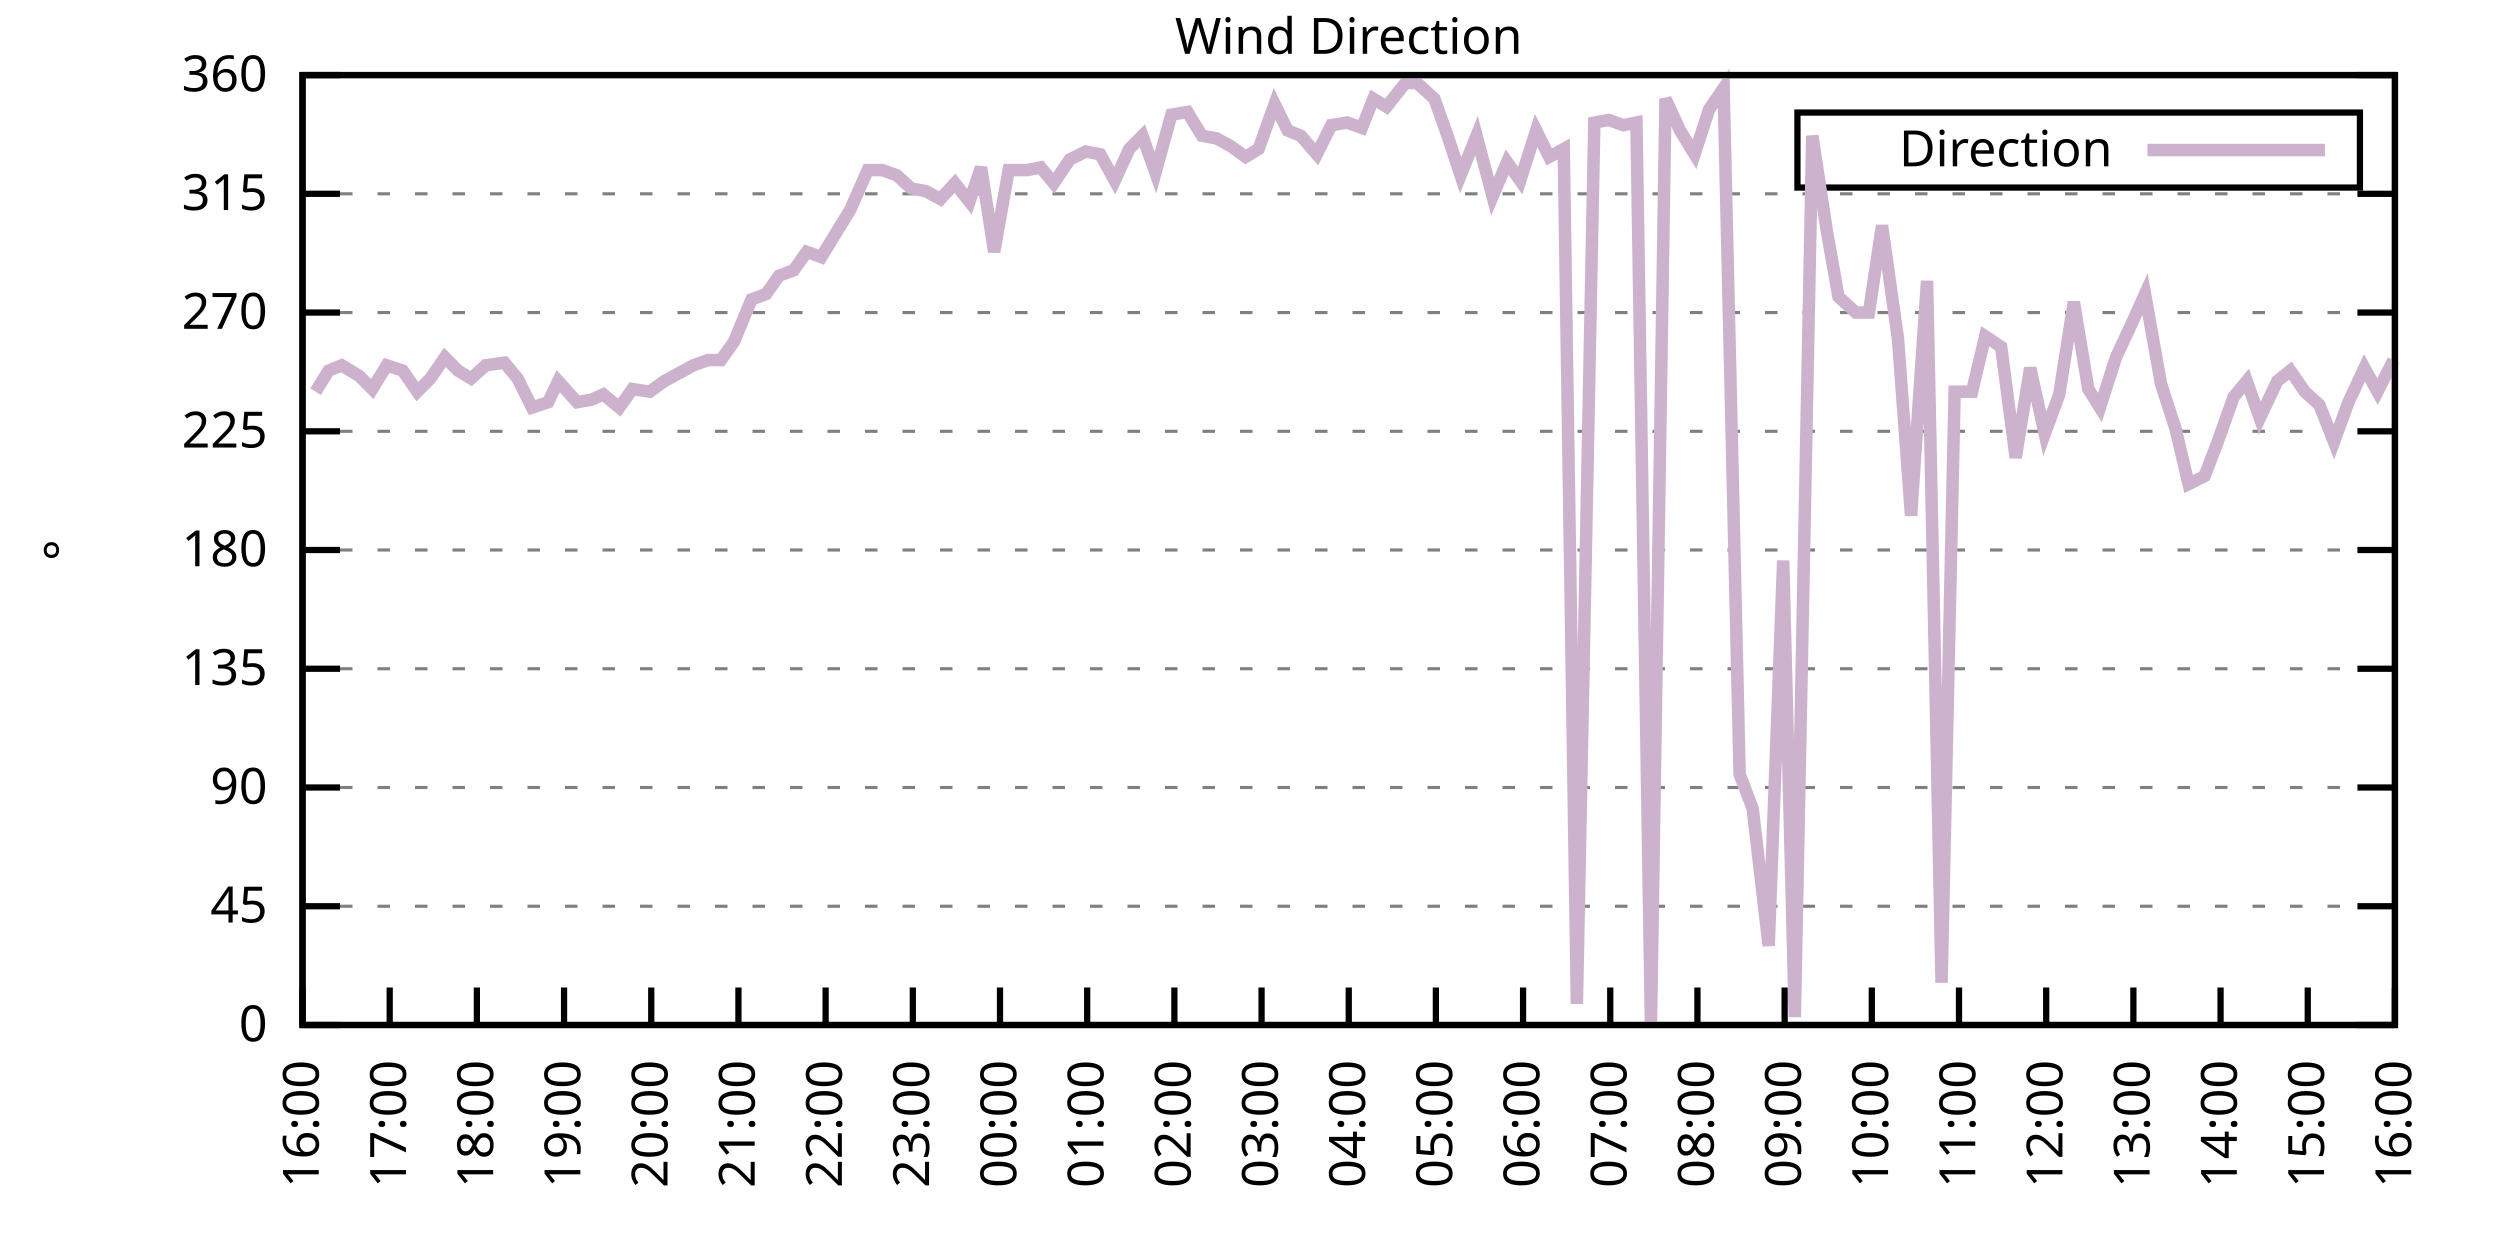
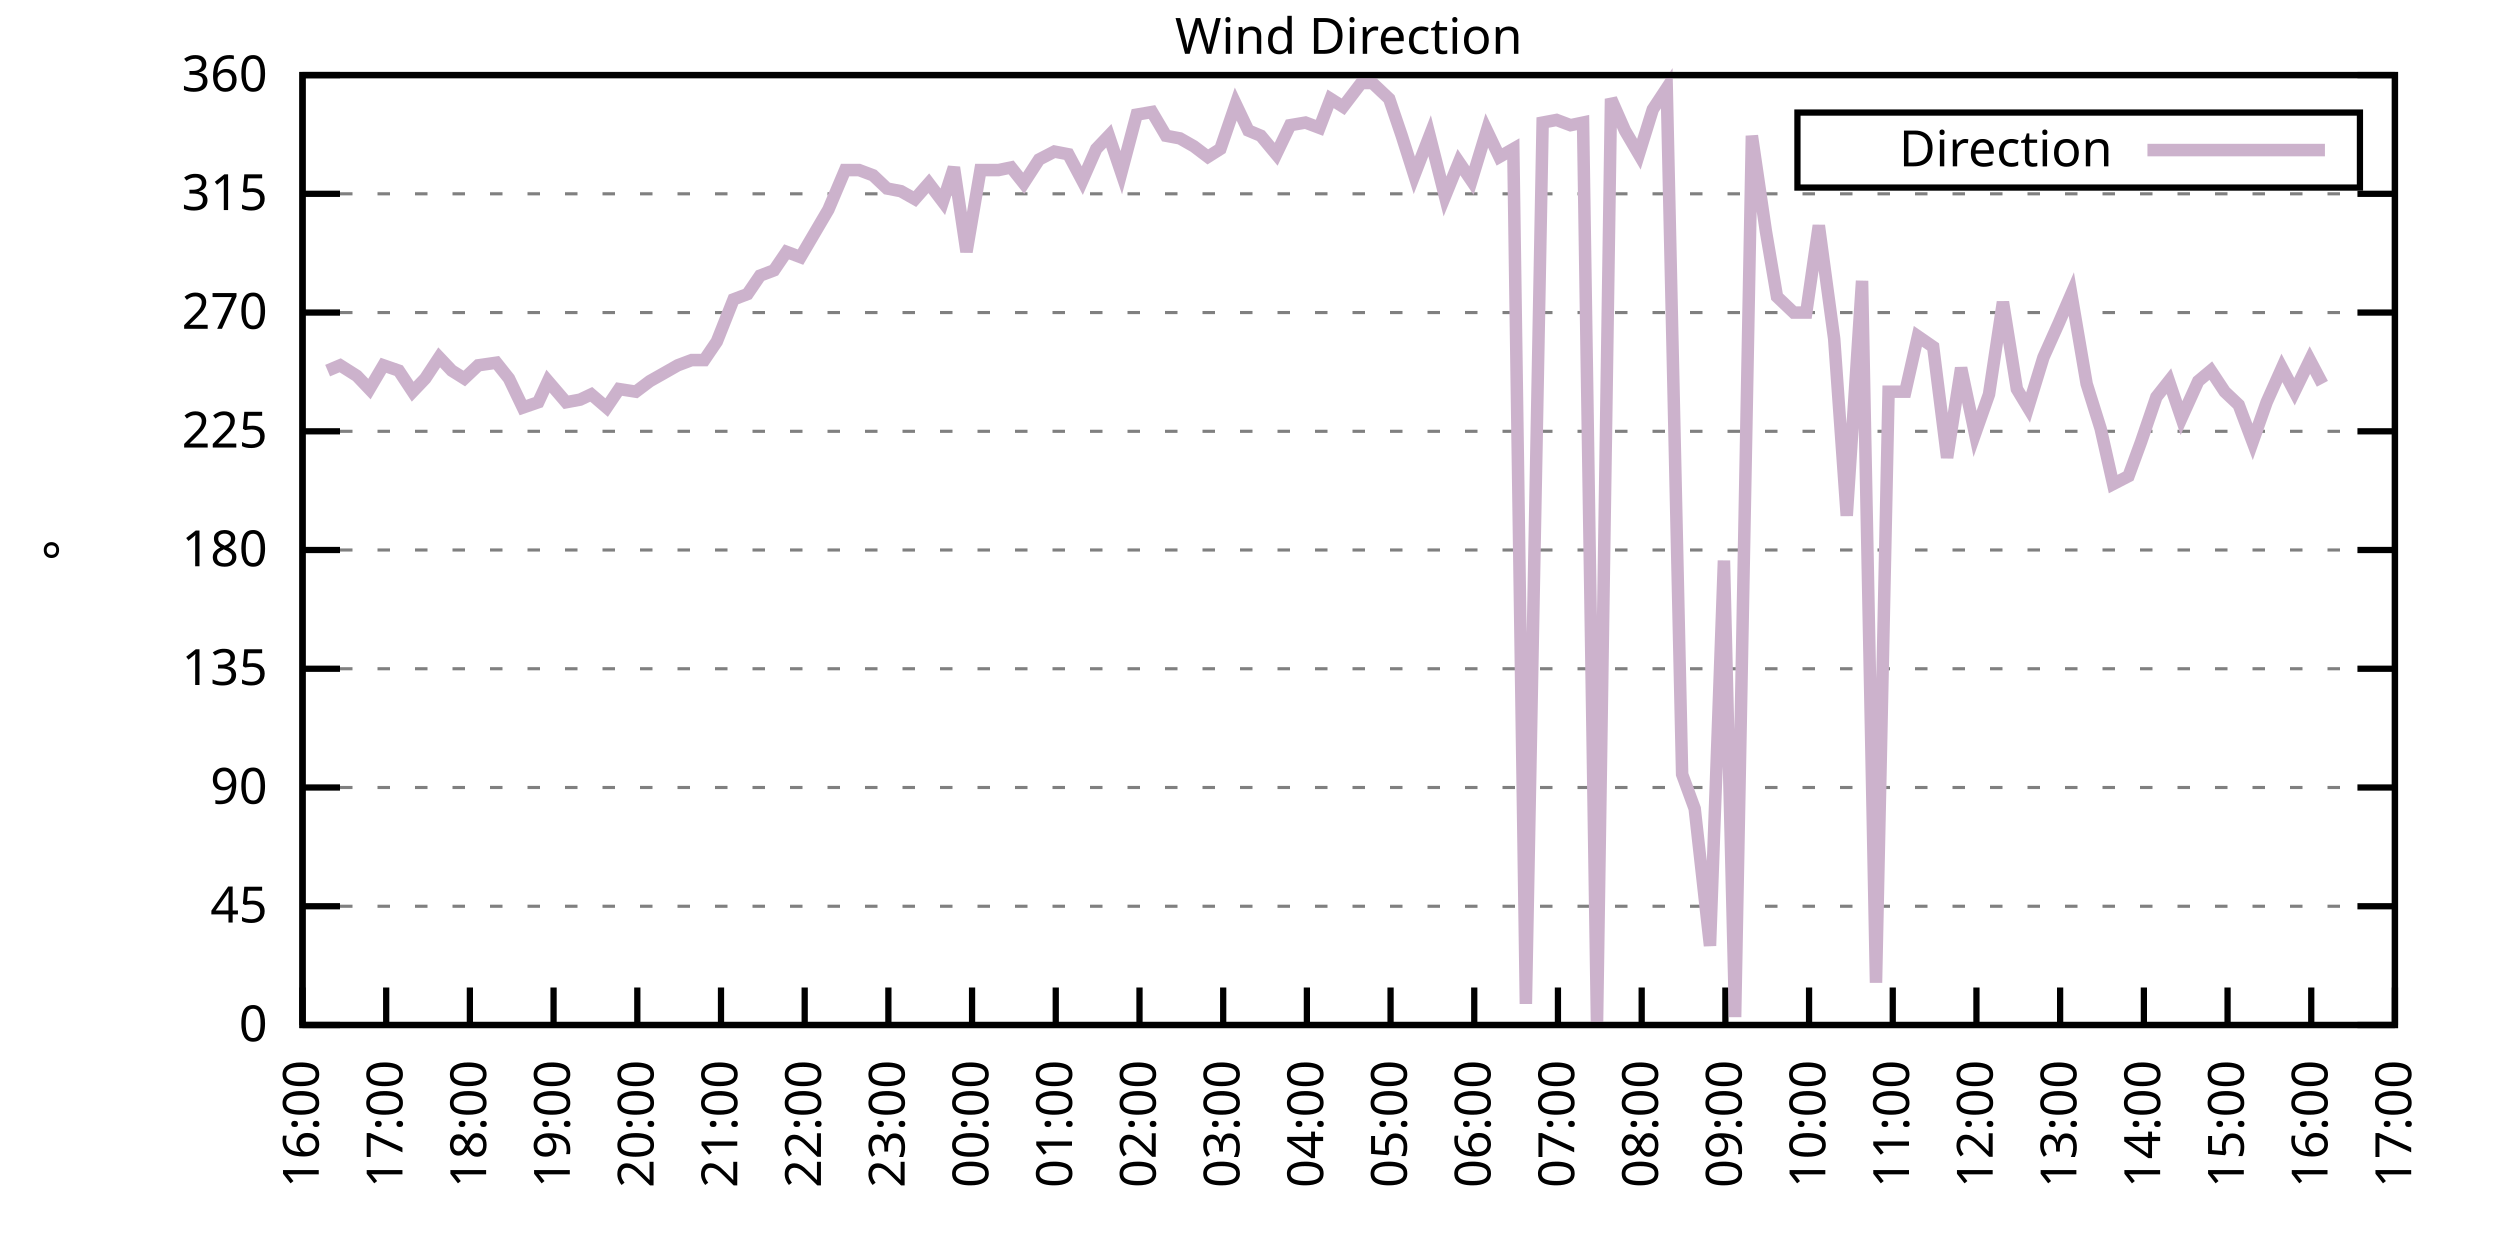
<svg xmlns="http://www.w3.org/2000/svg" xmlns:xlink="http://www.w3.org/1999/xlink" width="400" height="200" viewBox="0 0 400 200">
  <g id="gnuplot_canvas">
    <rect x="0" y="0" width="400" height="200" fill="none" />
    <defs>
      <circle id="gpDot" r="0.5" stroke-width="0.5" stroke="currentColor" />
      <path id="gpPt0" stroke-width="0.333" stroke="currentColor" d="M-1,0 h2 M0,-1 v2" />
      <path id="gpPt1" stroke-width="0.333" stroke="currentColor" d="M-1,-1 L1,1 M1,-1 L-1,1" />
      <path id="gpPt2" stroke-width="0.333" stroke="currentColor" d="M-1,0 L1,0 M0,-1 L0,1 M-1,-1 L1,1 M-1,1 L1,-1" />
      <rect id="gpPt3" stroke-width="0.333" stroke="currentColor" x="-1" y="-1" width="2" height="2" />
      <rect id="gpPt4" stroke-width="0.333" stroke="currentColor" fill="currentColor" x="-1" y="-1" width="2" height="2" />
      <circle id="gpPt5" stroke-width="0.333" stroke="currentColor" cx="0" cy="0" r="1" />
      <use xlink:href="#gpPt5" id="gpPt6" fill="currentColor" stroke="none" />
      <path id="gpPt7" stroke-width="0.333" stroke="currentColor" d="M0,-1.33 L-1.33,0.67 L1.33,0.67 z" />
      <use xlink:href="#gpPt7" id="gpPt8" fill="currentColor" stroke="none" />
      <use xlink:href="#gpPt7" id="gpPt9" stroke="currentColor" transform="rotate(180)" />
      <use xlink:href="#gpPt9" id="gpPt10" fill="currentColor" stroke="none" />
      <use xlink:href="#gpPt3" id="gpPt11" stroke="currentColor" transform="rotate(45)" />
      <use xlink:href="#gpPt11" id="gpPt12" fill="currentColor" stroke="none" />
      <path id="gpPt13" stroke-width="0.333" stroke="currentColor" d="M0,1.330 L1.265,0.411 L0.782,-1.067 L-0.782,-1.076 L-1.265,0.411 z" />
      <use xlink:href="#gpPt13" id="gpPt14" fill="currentColor" stroke="none" />
      <filter id="textbox" filterUnits="objectBoundingBox" x="0" y="0" height="1" width="1">
        <feFlood flood-color="white" flood-opacity="1" result="bgnd" />
        <feComposite in="SourceGraphic" in2="bgnd" operator="atop" />
      </filter>
      <filter id="greybox" filterUnits="objectBoundingBox" x="0" y="0" height="1" width="1">
        <feFlood flood-color="lightgrey" flood-opacity="1" result="grey" />
        <feComposite in="SourceGraphic" in2="grey" operator="atop" />
      </filter>
    </defs>
    <g fill="none" color="white" stroke="currentColor" stroke-width="1.00" stroke-linecap="butt" stroke-linejoin="miter">
</g>
    <g fill="none" color="black" stroke="currentColor" stroke-width="1.00" stroke-linecap="butt" stroke-linejoin="miter">
      <g stroke="none" shape-rendering="crispEdges">
        <polygon fill="rgb(255, 255, 255)" points="48.40,164.00 383.18,164.00 383.18,12.02 48.40,12.02 " />
      </g>
    </g>
    <g fill="none" color="black" stroke="currentColor" stroke-width="1.00" stroke-linecap="butt" stroke-linejoin="miter">
</g>
    <g fill="none" color="black" stroke="black" stroke-width="0.50" stroke-linecap="butt" stroke-linejoin="miter">
</g>
    <g fill="none" color="gray" stroke="currentColor" stroke-width="0.50" stroke-linecap="butt" stroke-linejoin="miter">
      <path stroke="gray" stroke-dasharray="2,4" class="gridline" d="M48.40,164.00 L383.19,164.00  " />
    </g>
    <g fill="none" color="gray" stroke="gray" stroke-width="1.00" stroke-linecap="butt" stroke-linejoin="miter">
</g>
    <g fill="none" color="black" stroke="currentColor" stroke-width="1.00" stroke-linecap="butt" stroke-linejoin="miter">
      <path stroke="black" d="M48.40,164.00 L54.40,164.00 M383.19,164.00 L377.19,164.00  " />
      <g transform="translate(42.80,166.60)" stroke="none" fill="black" font-family="Sans" font-size="8.00" text-anchor="end">
        <text>
          <tspan font-family="Sans"> 0</tspan>
        </text>
      </g>
    </g>
    <g fill="none" color="black" stroke="currentColor" stroke-width="1.00" stroke-linecap="butt" stroke-linejoin="miter">
</g>
    <g fill="none" color="black" stroke="black" stroke-width="0.50" stroke-linecap="butt" stroke-linejoin="miter">
</g>
    <g fill="none" color="gray" stroke="currentColor" stroke-width="0.50" stroke-linecap="butt" stroke-linejoin="miter">
      <path stroke="gray" stroke-dasharray="2,4" class="gridline" d="M48.40,145.00 L383.19,145.00  " />
    </g>
    <g fill="none" color="gray" stroke="gray" stroke-width="1.00" stroke-linecap="butt" stroke-linejoin="miter">
</g>
    <g fill="none" color="black" stroke="currentColor" stroke-width="1.00" stroke-linecap="butt" stroke-linejoin="miter">
      <path stroke="black" d="M48.40,145.00 L54.40,145.00 M383.19,145.00 L377.19,145.00  " />
      <g transform="translate(42.80,147.60)" stroke="none" fill="black" font-family="Sans" font-size="8.00" text-anchor="end">
        <text>
          <tspan font-family="Sans"> 45</tspan>
        </text>
      </g>
    </g>
    <g fill="none" color="black" stroke="currentColor" stroke-width="1.00" stroke-linecap="butt" stroke-linejoin="miter">
</g>
    <g fill="none" color="black" stroke="black" stroke-width="0.50" stroke-linecap="butt" stroke-linejoin="miter">
</g>
    <g fill="none" color="gray" stroke="currentColor" stroke-width="0.50" stroke-linecap="butt" stroke-linejoin="miter">
      <path stroke="gray" stroke-dasharray="2,4" class="gridline" d="M48.40,126.00 L383.19,126.00  " />
    </g>
    <g fill="none" color="gray" stroke="gray" stroke-width="1.00" stroke-linecap="butt" stroke-linejoin="miter">
</g>
    <g fill="none" color="black" stroke="currentColor" stroke-width="1.00" stroke-linecap="butt" stroke-linejoin="miter">
      <path stroke="black" d="M48.40,126.00 L54.40,126.00 M383.19,126.00 L377.19,126.00  " />
      <g transform="translate(42.80,128.60)" stroke="none" fill="black" font-family="Sans" font-size="8.00" text-anchor="end">
        <text>
          <tspan font-family="Sans"> 90</tspan>
        </text>
      </g>
    </g>
    <g fill="none" color="black" stroke="currentColor" stroke-width="1.00" stroke-linecap="butt" stroke-linejoin="miter">
</g>
    <g fill="none" color="black" stroke="black" stroke-width="0.50" stroke-linecap="butt" stroke-linejoin="miter">
</g>
    <g fill="none" color="gray" stroke="currentColor" stroke-width="0.50" stroke-linecap="butt" stroke-linejoin="miter">
      <path stroke="gray" stroke-dasharray="2,4" class="gridline" d="M48.40,107.00 L383.19,107.00  " />
    </g>
    <g fill="none" color="gray" stroke="gray" stroke-width="1.00" stroke-linecap="butt" stroke-linejoin="miter">
</g>
    <g fill="none" color="black" stroke="currentColor" stroke-width="1.00" stroke-linecap="butt" stroke-linejoin="miter">
      <path stroke="black" d="M48.40,107.00 L54.40,107.00 M383.19,107.00 L377.19,107.00  " />
      <g transform="translate(42.80,109.60)" stroke="none" fill="black" font-family="Sans" font-size="8.00" text-anchor="end">
        <text>
          <tspan font-family="Sans"> 135</tspan>
        </text>
      </g>
    </g>
    <g fill="none" color="black" stroke="currentColor" stroke-width="1.00" stroke-linecap="butt" stroke-linejoin="miter">
</g>
    <g fill="none" color="black" stroke="black" stroke-width="0.50" stroke-linecap="butt" stroke-linejoin="miter">
</g>
    <g fill="none" color="gray" stroke="currentColor" stroke-width="0.50" stroke-linecap="butt" stroke-linejoin="miter">
      <path stroke="gray" stroke-dasharray="2,4" class="gridline" d="M48.40,88.00 L383.19,88.00  " />
    </g>
    <g fill="none" color="gray" stroke="gray" stroke-width="1.00" stroke-linecap="butt" stroke-linejoin="miter">
</g>
    <g fill="none" color="black" stroke="currentColor" stroke-width="1.00" stroke-linecap="butt" stroke-linejoin="miter">
      <path stroke="black" d="M48.40,88.00 L54.40,88.00 M383.19,88.00 L377.19,88.00  " />
      <g transform="translate(42.80,90.60)" stroke="none" fill="black" font-family="Sans" font-size="8.00" text-anchor="end">
        <text>
          <tspan font-family="Sans"> 180</tspan>
        </text>
      </g>
    </g>
    <g fill="none" color="black" stroke="currentColor" stroke-width="1.00" stroke-linecap="butt" stroke-linejoin="miter">
</g>
    <g fill="none" color="black" stroke="black" stroke-width="0.50" stroke-linecap="butt" stroke-linejoin="miter">
</g>
    <g fill="none" color="gray" stroke="currentColor" stroke-width="0.50" stroke-linecap="butt" stroke-linejoin="miter">
      <path stroke="gray" stroke-dasharray="2,4" class="gridline" d="M48.40,69.01 L383.19,69.01  " />
    </g>
    <g fill="none" color="gray" stroke="gray" stroke-width="1.00" stroke-linecap="butt" stroke-linejoin="miter">
</g>
    <g fill="none" color="black" stroke="currentColor" stroke-width="1.00" stroke-linecap="butt" stroke-linejoin="miter">
      <path stroke="black" d="M48.40,69.01 L54.40,69.01 M383.19,69.01 L377.19,69.01  " />
      <g transform="translate(42.80,71.61)" stroke="none" fill="black" font-family="Sans" font-size="8.00" text-anchor="end">
        <text>
          <tspan font-family="Sans"> 225</tspan>
        </text>
      </g>
    </g>
    <g fill="none" color="black" stroke="currentColor" stroke-width="1.00" stroke-linecap="butt" stroke-linejoin="miter">
</g>
    <g fill="none" color="black" stroke="black" stroke-width="0.50" stroke-linecap="butt" stroke-linejoin="miter">
</g>
    <g fill="none" color="gray" stroke="currentColor" stroke-width="0.50" stroke-linecap="butt" stroke-linejoin="miter">
      <path stroke="gray" stroke-dasharray="2,4" class="gridline" d="M48.40,50.01 L383.19,50.01  " />
    </g>
    <g fill="none" color="gray" stroke="gray" stroke-width="1.00" stroke-linecap="butt" stroke-linejoin="miter">
</g>
    <g fill="none" color="black" stroke="currentColor" stroke-width="1.00" stroke-linecap="butt" stroke-linejoin="miter">
      <path stroke="black" d="M48.40,50.01 L54.40,50.01 M383.19,50.01 L377.19,50.01  " />
      <g transform="translate(42.80,52.61)" stroke="none" fill="black" font-family="Sans" font-size="8.00" text-anchor="end">
        <text>
          <tspan font-family="Sans"> 270</tspan>
        </text>
      </g>
    </g>
    <g fill="none" color="black" stroke="currentColor" stroke-width="1.00" stroke-linecap="butt" stroke-linejoin="miter">
</g>
    <g fill="none" color="black" stroke="black" stroke-width="0.50" stroke-linecap="butt" stroke-linejoin="miter">
</g>
    <g fill="none" color="gray" stroke="currentColor" stroke-width="0.50" stroke-linecap="butt" stroke-linejoin="miter">
      <path stroke="gray" stroke-dasharray="2,4" class="gridline" d="M48.40,31.01 L383.19,31.01  " />
    </g>
    <g fill="none" color="gray" stroke="gray" stroke-width="1.00" stroke-linecap="butt" stroke-linejoin="miter">
</g>
    <g fill="none" color="black" stroke="currentColor" stroke-width="1.00" stroke-linecap="butt" stroke-linejoin="miter">
      <path stroke="black" d="M48.40,31.01 L54.40,31.01 M383.19,31.01 L377.19,31.01  " />
      <g transform="translate(42.80,33.61)" stroke="none" fill="black" font-family="Sans" font-size="8.00" text-anchor="end">
        <text>
          <tspan font-family="Sans"> 315</tspan>
        </text>
      </g>
    </g>
    <g fill="none" color="black" stroke="currentColor" stroke-width="1.00" stroke-linecap="butt" stroke-linejoin="miter">
</g>
    <g fill="none" color="black" stroke="black" stroke-width="0.50" stroke-linecap="butt" stroke-linejoin="miter">
</g>
    <g fill="none" color="gray" stroke="currentColor" stroke-width="0.50" stroke-linecap="butt" stroke-linejoin="miter">
      <path stroke="gray" stroke-dasharray="2,4" class="gridline" d="M48.40,12.01 L383.19,12.01  " />
    </g>
    <g fill="none" color="gray" stroke="gray" stroke-width="1.00" stroke-linecap="butt" stroke-linejoin="miter">
</g>
    <g fill="none" color="black" stroke="currentColor" stroke-width="1.00" stroke-linecap="butt" stroke-linejoin="miter">
      <path stroke="black" d="M48.40,12.01 L54.40,12.01 M383.19,12.01 L377.19,12.01  " />
      <g transform="translate(42.80,14.61)" stroke="none" fill="black" font-family="Sans" font-size="8.00" text-anchor="end">
        <text>
          <tspan font-family="Sans"> 360</tspan>
        </text>
      </g>
    </g>
    <g fill="none" color="black" stroke="currentColor" stroke-width="1.00" stroke-linecap="butt" stroke-linejoin="miter">
      <path stroke="black" d="M48.40,164.00 L48.40,158.00  " />
      <g transform="translate(51.00,169.60) rotate(270.00)" stroke="none" fill="black" font-family="Sans" font-size="8.00" text-anchor="end">
        <text>
          <tspan font-family="Sans">16:00</tspan>
        </text>
      </g>
    </g>
    <g fill="none" color="black" stroke="currentColor" stroke-width="1.00" stroke-linecap="butt" stroke-linejoin="miter">
-       <path stroke="black" d="M62.35,164.00 L62.35,158.00  " />
-       <g transform="translate(64.95,169.60) rotate(270.00)" stroke="none" fill="black" font-family="Sans" font-size="8.00" text-anchor="end">
+       <path stroke="black" d="M61.79,164.00 L61.79,158.00  " />
+       <g transform="translate(64.39,169.60) rotate(270.00)" stroke="none" fill="black" font-family="Sans" font-size="8.00" text-anchor="end">
        <text>
          <tspan font-family="Sans">17:00</tspan>
        </text>
      </g>
    </g>
    <g fill="none" color="black" stroke="currentColor" stroke-width="1.00" stroke-linecap="butt" stroke-linejoin="miter">
-       <path stroke="black" d="M76.30,164.00 L76.30,158.00  " />
-       <g transform="translate(78.90,169.60) rotate(270.00)" stroke="none" fill="black" font-family="Sans" font-size="8.00" text-anchor="end">
+       <path stroke="black" d="M75.18,164.00 L75.18,158.00  " />
+       <g transform="translate(77.78,169.60) rotate(270.00)" stroke="none" fill="black" font-family="Sans" font-size="8.00" text-anchor="end">
        <text>
          <tspan font-family="Sans">18:00</tspan>
        </text>
      </g>
    </g>
    <g fill="none" color="black" stroke="currentColor" stroke-width="1.00" stroke-linecap="butt" stroke-linejoin="miter">
-       <path stroke="black" d="M90.25,164.00 L90.25,158.00  " />
-       <g transform="translate(92.85,169.60) rotate(270.00)" stroke="none" fill="black" font-family="Sans" font-size="8.00" text-anchor="end">
+       <path stroke="black" d="M88.57,164.00 L88.57,158.00  " />
+       <g transform="translate(91.17,169.60) rotate(270.00)" stroke="none" fill="black" font-family="Sans" font-size="8.00" text-anchor="end">
        <text>
          <tspan font-family="Sans">19:00</tspan>
        </text>
      </g>
    </g>
    <g fill="none" color="black" stroke="currentColor" stroke-width="1.00" stroke-linecap="butt" stroke-linejoin="miter">
-       <path stroke="black" d="M104.20,164.00 L104.20,158.00  " />
-       <g transform="translate(106.80,169.60) rotate(270.00)" stroke="none" fill="black" font-family="Sans" font-size="8.00" text-anchor="end">
+       <path stroke="black" d="M101.97,164.00 L101.97,158.00  " />
+       <g transform="translate(104.57,169.60) rotate(270.00)" stroke="none" fill="black" font-family="Sans" font-size="8.00" text-anchor="end">
        <text>
          <tspan font-family="Sans">20:00</tspan>
        </text>
      </g>
    </g>
    <g fill="none" color="black" stroke="currentColor" stroke-width="1.00" stroke-linecap="butt" stroke-linejoin="miter">
-       <path stroke="black" d="M118.15,164.00 L118.15,158.00  " />
-       <g transform="translate(120.75,169.60) rotate(270.00)" stroke="none" fill="black" font-family="Sans" font-size="8.00" text-anchor="end">
+       <path stroke="black" d="M115.36,164.00 L115.36,158.00  " />
+       <g transform="translate(117.96,169.60) rotate(270.00)" stroke="none" fill="black" font-family="Sans" font-size="8.00" text-anchor="end">
        <text>
          <tspan font-family="Sans">21:00</tspan>
        </text>
      </g>
    </g>
    <g fill="none" color="black" stroke="currentColor" stroke-width="1.00" stroke-linecap="butt" stroke-linejoin="miter">
-       <path stroke="black" d="M132.10,164.00 L132.10,158.00  " />
-       <g transform="translate(134.70,169.60) rotate(270.00)" stroke="none" fill="black" font-family="Sans" font-size="8.00" text-anchor="end">
+       <path stroke="black" d="M128.75,164.00 L128.75,158.00  " />
+       <g transform="translate(131.35,169.60) rotate(270.00)" stroke="none" fill="black" font-family="Sans" font-size="8.00" text-anchor="end">
        <text>
          <tspan font-family="Sans">22:00</tspan>
        </text>
      </g>
    </g>
    <g fill="none" color="black" stroke="currentColor" stroke-width="1.00" stroke-linecap="butt" stroke-linejoin="miter">
-       <path stroke="black" d="M146.05,164.00 L146.05,158.00  " />
-       <g transform="translate(148.65,169.60) rotate(270.00)" stroke="none" fill="black" font-family="Sans" font-size="8.00" text-anchor="end">
+       <path stroke="black" d="M142.14,164.00 L142.14,158.00  " />
+       <g transform="translate(144.74,169.60) rotate(270.00)" stroke="none" fill="black" font-family="Sans" font-size="8.00" text-anchor="end">
        <text>
          <tspan font-family="Sans">23:00</tspan>
        </text>
      </g>
    </g>
    <g fill="none" color="black" stroke="currentColor" stroke-width="1.00" stroke-linecap="butt" stroke-linejoin="miter">
-       <path stroke="black" d="M160.00,164.00 L160.00,158.00  " />
-       <g transform="translate(162.60,169.60) rotate(270.00)" stroke="none" fill="black" font-family="Sans" font-size="8.00" text-anchor="end">
+       <path stroke="black" d="M155.53,164.00 L155.53,158.00  " />
+       <g transform="translate(158.13,169.60) rotate(270.00)" stroke="none" fill="black" font-family="Sans" font-size="8.00" text-anchor="end">
        <text>
          <tspan font-family="Sans">00:00</tspan>
        </text>
      </g>
    </g>
    <g fill="none" color="black" stroke="currentColor" stroke-width="1.00" stroke-linecap="butt" stroke-linejoin="miter">
-       <path stroke="black" d="M173.95,164.00 L173.95,158.00  " />
-       <g transform="translate(176.55,169.60) rotate(270.00)" stroke="none" fill="black" font-family="Sans" font-size="8.00" text-anchor="end">
+       <path stroke="black" d="M168.92,164.00 L168.92,158.00  " />
+       <g transform="translate(171.52,169.60) rotate(270.00)" stroke="none" fill="black" font-family="Sans" font-size="8.00" text-anchor="end">
        <text>
          <tspan font-family="Sans">01:00</tspan>
        </text>
      </g>
    </g>
    <g fill="none" color="black" stroke="currentColor" stroke-width="1.00" stroke-linecap="butt" stroke-linejoin="miter">
-       <path stroke="black" d="M187.90,164.00 L187.90,158.00  " />
-       <g transform="translate(190.50,169.60) rotate(270.00)" stroke="none" fill="black" font-family="Sans" font-size="8.00" text-anchor="end">
+       <path stroke="black" d="M182.32,164.00 L182.32,158.00  " />
+       <g transform="translate(184.92,169.60) rotate(270.00)" stroke="none" fill="black" font-family="Sans" font-size="8.00" text-anchor="end">
        <text>
          <tspan font-family="Sans">02:00</tspan>
        </text>
      </g>
    </g>
    <g fill="none" color="black" stroke="currentColor" stroke-width="1.00" stroke-linecap="butt" stroke-linejoin="miter">
-       <path stroke="black" d="M201.85,164.00 L201.85,158.00  " />
-       <g transform="translate(204.45,169.60) rotate(270.00)" stroke="none" fill="black" font-family="Sans" font-size="8.00" text-anchor="end">
+       <path stroke="black" d="M195.71,164.00 L195.71,158.00  " />
+       <g transform="translate(198.31,169.60) rotate(270.00)" stroke="none" fill="black" font-family="Sans" font-size="8.00" text-anchor="end">
        <text>
          <tspan font-family="Sans">03:00</tspan>
        </text>
      </g>
    </g>
    <g fill="none" color="black" stroke="currentColor" stroke-width="1.00" stroke-linecap="butt" stroke-linejoin="miter">
-       <path stroke="black" d="M215.80,164.00 L215.80,158.00  " />
-       <g transform="translate(218.40,169.60) rotate(270.00)" stroke="none" fill="black" font-family="Sans" font-size="8.00" text-anchor="end">
+       <path stroke="black" d="M209.10,164.00 L209.10,158.00  " />
+       <g transform="translate(211.70,169.60) rotate(270.00)" stroke="none" fill="black" font-family="Sans" font-size="8.00" text-anchor="end">
        <text>
          <tspan font-family="Sans">04:00</tspan>
        </text>
      </g>
    </g>
    <g fill="none" color="black" stroke="currentColor" stroke-width="1.00" stroke-linecap="butt" stroke-linejoin="miter">
-       <path stroke="black" d="M229.74,164.00 L229.74,158.00  " />
-       <g transform="translate(232.34,169.60) rotate(270.00)" stroke="none" fill="black" font-family="Sans" font-size="8.00" text-anchor="end">
+       <path stroke="black" d="M222.49,164.00 L222.49,158.00  " />
+       <g transform="translate(225.09,169.60) rotate(270.00)" stroke="none" fill="black" font-family="Sans" font-size="8.00" text-anchor="end">
        <text>
          <tspan font-family="Sans">05:00</tspan>
        </text>
      </g>
    </g>
    <g fill="none" color="black" stroke="currentColor" stroke-width="1.00" stroke-linecap="butt" stroke-linejoin="miter">
-       <path stroke="black" d="M243.69,164.00 L243.69,158.00  " />
-       <g transform="translate(246.29,169.60) rotate(270.00)" stroke="none" fill="black" font-family="Sans" font-size="8.00" text-anchor="end">
+       <path stroke="black" d="M235.88,164.00 L235.88,158.00  " />
+       <g transform="translate(238.48,169.60) rotate(270.00)" stroke="none" fill="black" font-family="Sans" font-size="8.00" text-anchor="end">
        <text>
          <tspan font-family="Sans">06:00</tspan>
        </text>
      </g>
    </g>
    <g fill="none" color="black" stroke="currentColor" stroke-width="1.00" stroke-linecap="butt" stroke-linejoin="miter">
-       <path stroke="black" d="M257.64,164.00 L257.64,158.00  " />
-       <g transform="translate(260.24,169.60) rotate(270.00)" stroke="none" fill="black" font-family="Sans" font-size="8.00" text-anchor="end">
+       <path stroke="black" d="M249.27,164.00 L249.27,158.00  " />
+       <g transform="translate(251.87,169.60) rotate(270.00)" stroke="none" fill="black" font-family="Sans" font-size="8.00" text-anchor="end">
        <text>
          <tspan font-family="Sans">07:00</tspan>
        </text>
      </g>
    </g>
    <g fill="none" color="black" stroke="currentColor" stroke-width="1.00" stroke-linecap="butt" stroke-linejoin="miter">
-       <path stroke="black" d="M271.59,164.00 L271.59,158.00  " />
-       <g transform="translate(274.19,169.60) rotate(270.00)" stroke="none" fill="black" font-family="Sans" font-size="8.00" text-anchor="end">
+       <path stroke="black" d="M262.67,164.00 L262.67,158.00  " />
+       <g transform="translate(265.27,169.60) rotate(270.00)" stroke="none" fill="black" font-family="Sans" font-size="8.00" text-anchor="end">
        <text>
          <tspan font-family="Sans">08:00</tspan>
        </text>
      </g>
    </g>
    <g fill="none" color="black" stroke="currentColor" stroke-width="1.00" stroke-linecap="butt" stroke-linejoin="miter">
-       <path stroke="black" d="M285.54,164.00 L285.54,158.00  " />
-       <g transform="translate(288.14,169.60) rotate(270.00)" stroke="none" fill="black" font-family="Sans" font-size="8.00" text-anchor="end">
+       <path stroke="black" d="M276.06,164.00 L276.06,158.00  " />
+       <g transform="translate(278.66,169.60) rotate(270.00)" stroke="none" fill="black" font-family="Sans" font-size="8.00" text-anchor="end">
        <text>
          <tspan font-family="Sans">09:00</tspan>
        </text>
      </g>
    </g>
    <g fill="none" color="black" stroke="currentColor" stroke-width="1.00" stroke-linecap="butt" stroke-linejoin="miter">
-       <path stroke="black" d="M299.49,164.00 L299.49,158.00  " />
-       <g transform="translate(302.09,169.60) rotate(270.00)" stroke="none" fill="black" font-family="Sans" font-size="8.00" text-anchor="end">
+       <path stroke="black" d="M289.45,164.00 L289.45,158.00  " />
+       <g transform="translate(292.05,169.60) rotate(270.00)" stroke="none" fill="black" font-family="Sans" font-size="8.00" text-anchor="end">
        <text>
          <tspan font-family="Sans">10:00</tspan>
        </text>
      </g>
    </g>
    <g fill="none" color="black" stroke="currentColor" stroke-width="1.00" stroke-linecap="butt" stroke-linejoin="miter">
-       <path stroke="black" d="M313.44,164.00 L313.44,158.00  " />
-       <g transform="translate(316.04,169.60) rotate(270.00)" stroke="none" fill="black" font-family="Sans" font-size="8.00" text-anchor="end">
+       <path stroke="black" d="M302.84,164.00 L302.84,158.00  " />
+       <g transform="translate(305.44,169.60) rotate(270.00)" stroke="none" fill="black" font-family="Sans" font-size="8.00" text-anchor="end">
        <text>
          <tspan font-family="Sans">11:00</tspan>
        </text>
      </g>
    </g>
    <g fill="none" color="black" stroke="currentColor" stroke-width="1.00" stroke-linecap="butt" stroke-linejoin="miter">
-       <path stroke="black" d="M327.39,164.00 L327.39,158.00  " />
-       <g transform="translate(329.99,169.60) rotate(270.00)" stroke="none" fill="black" font-family="Sans" font-size="8.00" text-anchor="end">
+       <path stroke="black" d="M316.23,164.00 L316.23,158.00  " />
+       <g transform="translate(318.83,169.60) rotate(270.00)" stroke="none" fill="black" font-family="Sans" font-size="8.00" text-anchor="end">
        <text>
          <tspan font-family="Sans">12:00</tspan>
        </text>
      </g>
    </g>
    <g fill="none" color="black" stroke="currentColor" stroke-width="1.00" stroke-linecap="butt" stroke-linejoin="miter">
-       <path stroke="black" d="M341.34,164.00 L341.34,158.00  " />
-       <g transform="translate(343.94,169.60) rotate(270.00)" stroke="none" fill="black" font-family="Sans" font-size="8.00" text-anchor="end">
+       <path stroke="black" d="M329.62,164.00 L329.62,158.00  " />
+       <g transform="translate(332.22,169.60) rotate(270.00)" stroke="none" fill="black" font-family="Sans" font-size="8.00" text-anchor="end">
        <text>
          <tspan font-family="Sans">13:00</tspan>
        </text>
      </g>
    </g>
    <g fill="none" color="black" stroke="currentColor" stroke-width="1.00" stroke-linecap="butt" stroke-linejoin="miter">
-       <path stroke="black" d="M355.29,164.00 L355.29,158.00  " />
-       <g transform="translate(357.89,169.60) rotate(270.00)" stroke="none" fill="black" font-family="Sans" font-size="8.00" text-anchor="end">
+       <path stroke="black" d="M343.02,164.00 L343.02,158.00  " />
+       <g transform="translate(345.62,169.60) rotate(270.00)" stroke="none" fill="black" font-family="Sans" font-size="8.00" text-anchor="end">
        <text>
          <tspan font-family="Sans">14:00</tspan>
        </text>
      </g>
    </g>
    <g fill="none" color="black" stroke="currentColor" stroke-width="1.00" stroke-linecap="butt" stroke-linejoin="miter">
-       <path stroke="black" d="M369.24,164.00 L369.24,158.00  " />
-       <g transform="translate(371.84,169.60) rotate(270.00)" stroke="none" fill="black" font-family="Sans" font-size="8.00" text-anchor="end">
+       <path stroke="black" d="M356.41,164.00 L356.41,158.00  " />
+       <g transform="translate(359.01,169.60) rotate(270.00)" stroke="none" fill="black" font-family="Sans" font-size="8.00" text-anchor="end">
        <text>
          <tspan font-family="Sans">15:00</tspan>
+         </text>
+       </g>
+     </g>
+     <g fill="none" color="black" stroke="currentColor" stroke-width="1.00" stroke-linecap="butt" stroke-linejoin="miter">
+       <path stroke="black" d="M369.80,164.00 L369.80,158.00  " />
+       <g transform="translate(372.40,169.60) rotate(270.00)" stroke="none" fill="black" font-family="Sans" font-size="8.00" text-anchor="end">
+         <text>
+           <tspan font-family="Sans">16:00</tspan>
        </text>
      </g>
    </g>
    <g fill="none" color="black" stroke="currentColor" stroke-width="1.00" stroke-linecap="butt" stroke-linejoin="miter">
      <path stroke="black" d="M383.19,164.00 L383.19,158.00  " />
      <g transform="translate(385.79,169.60) rotate(270.00)" stroke="none" fill="black" font-family="Sans" font-size="8.00" text-anchor="end">
        <text>
-           <tspan font-family="Sans">16:00</tspan>
+           <tspan font-family="Sans">17:00</tspan>
        </text>
      </g>
    </g>
    <g fill="none" color="black" stroke="currentColor" stroke-width="1.00" stroke-linecap="butt" stroke-linejoin="miter">
</g>
    <g fill="none" color="black" stroke="currentColor" stroke-width="1.00" stroke-linecap="butt" stroke-linejoin="miter">
      <path stroke="black" d="M48.40,12.01 L48.40,164.00 L383.19,164.00 L383.19,12.01 L48.40,12.01 Z  " />
    </g>
    <g fill="none" color="black" stroke="currentColor" stroke-width="1.00" stroke-linecap="butt" stroke-linejoin="miter">
</g>
    <g fill="none" color="black" stroke="currentColor" stroke-width="1.00" stroke-linecap="butt" stroke-linejoin="miter">
      <path stroke="black" d="M287.59,30.01 L287.59,18.01 L377.59,18.01 L377.59,30.01 L287.59,30.01 Z  " />
    </g>
    <g id="Wind_direction_plot_1">
      <g fill="none" color="white" stroke="black" stroke-width="2.00" stroke-linecap="butt" stroke-linejoin="miter">
</g>
      <g fill="none" color="black" stroke="currentColor" stroke-width="2.00" stroke-linecap="butt" stroke-linejoin="miter">
        <g transform="translate(337.99,26.61)" stroke="none" fill="black" font-family="Sans" font-size="8.00" text-anchor="end">
          <text>
            <tspan font-family="Sans">Direction</tspan>
          </text>
        </g>
      </g>
      <g fill="none" color="black" stroke="currentColor" stroke-width="2.00" stroke-linecap="butt" stroke-linejoin="miter">
-         <path stroke="rgb(204, 178, 204)" d="M343.59,24.01 L371.99,24.01 M50.49,62.67 L52.58,59.30 L54.68,58.45 L57.47,60.14 L59.56,62.25 L61.88,58.45   L64.44,59.30 L66.77,62.67 L68.86,60.56 L71.18,57.18 L73.28,59.30 L75.37,60.56 L77.69,58.45 L80.72,58.03   L82.81,60.56 L85.13,65.21 L87.69,64.36 L89.32,60.98 L92.34,64.36 L94.67,63.94 L96.53,63.10 L99.08,65.21   L101.18,62.25 L103.97,62.67 L106.29,60.98 L108.62,59.72 L110.94,58.45 L113.27,57.61 L115.36,57.61 L117.45,54.65   L120.24,47.90 L122.57,47.05 L124.66,44.10 L126.98,43.25 L129.08,40.30 L131.40,41.14 L133.72,37.34 L136.05,33.54   L138.84,27.21 L141.16,27.21 L143.49,28.05 L145.81,30.16 L148.14,30.59 L150.46,31.85 L152.79,29.32 L155.11,32.28   L156.97,26.79 L159.07,40.30 L161.39,27.21 L164.41,27.21 L166.51,26.79 L168.60,29.32 L171.16,25.52 L173.71,24.25   L176.04,24.68 L178.36,28.90 L180.69,23.83 L182.78,21.72 L184.87,27.63 L187.43,18.34 L189.99,17.92 L192.31,21.72   L194.64,22.14 L196.96,23.41 L199.29,25.10 L201.38,23.83 L203.94,16.65 L206.03,20.88 L208.12,21.72 L210.68,24.68   L213.01,20.03 L215.56,19.61 L217.89,20.45 L219.75,15.81 L221.84,17.08 L224.86,13.28 L226.72,13.28 L229.51,15.81   L231.60,21.72 L233.70,28.05 L236.25,21.72 L238.81,31.43 L241.14,25.94 L243.23,28.90 L245.79,20.88 L247.88,25.10   L250.20,23.83 L252.30,160.62 L255.09,19.61 L257.41,19.19 L259.74,20.03 L261.83,19.61 L264.15,164.00 L266.48,15.81   L268.80,20.88 L271.13,24.68 L273.45,17.50 L275.78,14.12 L278.34,123.89 L280.43,129.38 L282.99,151.33 L285.31,89.69   L287.17,162.73 L289.96,21.72 L292.29,36.92 L294.15,47.47 L296.94,50.01 L299.03,50.01 L301.12,36.08 L303.68,54.23   L305.77,82.52 L308.33,44.94 L310.65,157.24 L312.74,62.67 L315.53,62.67 L317.63,53.81 L320.18,55.50 L322.51,73.23   L324.83,58.87 L327.16,69.43 L329.48,63.10 L331.81,48.32 L334.13,62.25 L335.99,65.21 L338.55,57.18 L341.11,51.70   L343.20,47.05 L345.76,61.41 L348.08,68.58 L350.18,77.45 L352.73,76.18 L354.83,70.70 L357.38,63.52 L359.48,60.98   L361.57,66.90 L364.36,60.98 L366.45,59.30 L368.78,62.67 L371.10,64.78 L373.43,70.70 L375.75,64.36 L378.31,58.87   L380.40,62.67 L382.96,57.61  " />
+         <path stroke="rgb(204, 178, 204)" d="M343.59,24.01 L371.99,24.01 M52.42,59.30 L54.43,58.45 L57.10,60.14 L59.11,62.25 L61.35,58.45 L63.80,59.30   L66.03,62.67 L68.04,60.56 L70.27,57.18 L72.28,59.30 L74.29,60.56 L76.52,58.45 L79.42,58.03 L81.43,60.56   L83.66,65.21 L86.12,64.36 L87.68,60.98 L90.58,64.36 L92.82,63.94 L94.60,63.10 L97.06,65.21 L99.06,62.25   L101.74,62.67 L103.98,60.98 L106.21,59.72 L108.44,58.45 L110.67,57.61 L112.68,57.61 L114.69,54.65 L117.37,47.90   L119.60,47.05 L121.61,44.10 L123.84,43.25 L125.85,40.30 L128.08,41.14 L130.31,37.34 L132.54,33.54 L135.22,27.21   L137.45,27.21 L139.69,28.05 L141.92,30.16 L144.15,30.59 L146.38,31.85 L148.61,29.32 L150.85,32.28 L152.63,26.79   L154.64,40.30 L156.87,27.21 L159.77,27.21 L161.78,26.79 L163.79,29.32 L166.25,25.52 L168.70,24.25 L170.93,24.68   L173.17,28.90 L175.40,23.83 L177.41,21.72 L179.41,27.63 L181.87,18.34 L184.32,17.92 L186.56,21.72 L188.79,22.14   L191.02,23.41 L193.25,25.10 L195.26,23.83 L197.72,16.65 L199.73,20.88 L201.73,21.72 L204.19,24.68 L206.42,20.03   L208.88,19.61 L211.11,20.45 L212.89,15.81 L214.90,17.08 L217.80,13.28 L219.59,13.28 L222.27,15.81 L224.28,21.72   L226.29,28.05 L228.74,21.72 L231.20,31.43 L233.43,25.94 L235.44,28.90 L237.89,20.88 L239.90,25.10 L242.13,23.83   L244.14,160.62 L246.82,19.61 L249.05,19.19 L251.28,20.03 L253.29,19.61 L255.52,164.00 L257.76,15.81 L259.99,20.88   L262.22,24.68 L264.45,17.50 L266.68,14.12 L269.14,123.89 L271.15,129.38 L273.60,151.33 L275.83,89.69 L277.62,162.73   L280.30,21.72 L282.53,36.92 L284.32,47.47 L286.99,50.01 L289.00,50.01 L291.01,36.08 L293.47,54.23 L295.48,82.52   L297.93,44.94 L300.16,157.24 L302.17,62.67 L304.85,62.67 L306.86,53.81 L309.31,55.50 L311.54,73.23 L313.78,58.87   L316.01,69.43 L318.24,63.10 L320.47,48.32 L322.70,62.25 L324.49,65.21 L326.95,57.18 L329.40,51.70 L331.41,47.05   L333.86,61.41 L336.10,68.58 L338.10,77.45 L340.56,76.18 L342.57,70.70 L345.02,63.52 L347.03,60.98 L349.04,66.90   L351.72,60.98 L353.73,59.30 L355.96,62.67 L358.19,64.78 L360.42,70.70 L362.66,64.36 L365.11,58.87 L367.12,62.67   L369.58,57.61 L371.58,61.41  " />
      </g>
    </g>
    <g fill="none" color="black" stroke="currentColor" stroke-width="2.00" stroke-linecap="butt" stroke-linejoin="miter">
</g>
    <g fill="none" color="black" stroke="black" stroke-width="1.00" stroke-linecap="butt" stroke-linejoin="miter">
</g>
    <g fill="none" color="black" stroke="currentColor" stroke-width="1.00" stroke-linecap="butt" stroke-linejoin="miter">
      <path stroke="black" d="M48.40,12.01 L48.40,164.00 L383.19,164.00 L383.19,12.01 L48.40,12.01 Z  " />
      <g transform="translate(12.80,88.01) rotate(270.00)" stroke="none" fill="black" font-family="Sans" font-size="8.00" text-anchor="middle">
        <text>
          <tspan font-family="Sans">°</tspan>
        </text>
      </g>
    </g>
    <g fill="none" color="black" stroke="currentColor" stroke-width="1.00" stroke-linecap="butt" stroke-linejoin="miter">
</g>
    <g fill="none" color="black" stroke="currentColor" stroke-width="1.00" stroke-linecap="butt" stroke-linejoin="miter">
      <g transform="translate(215.79,8.61)" stroke="none" fill="black" font-family="Sans" font-size="8.00" text-anchor="middle">
        <text>
          <tspan font-family="Sans">Wind Direction</tspan>
        </text>
      </g>
    </g>
    <g fill="none" color="black" stroke="currentColor" stroke-width="1.00" stroke-linecap="butt" stroke-linejoin="miter">
</g>
  </g>
</svg>
